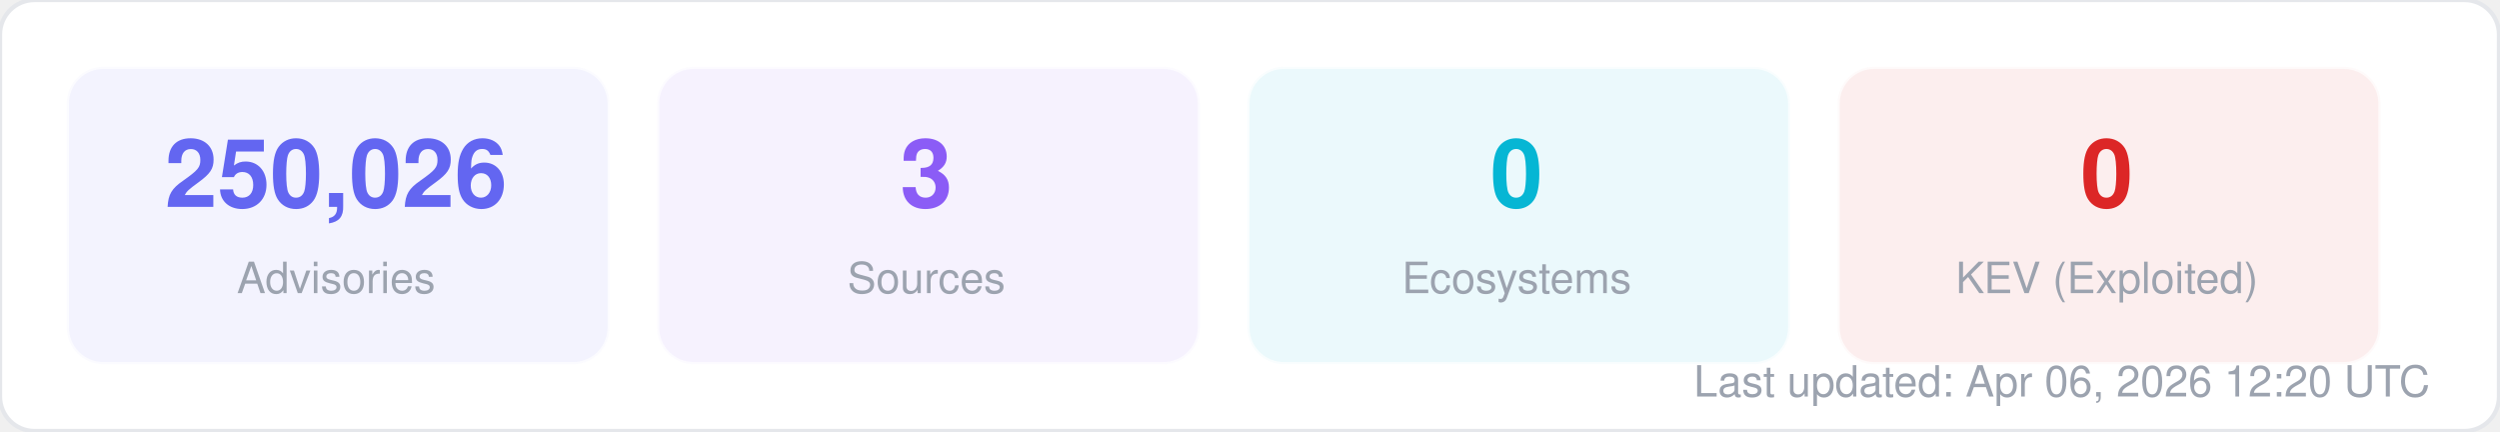
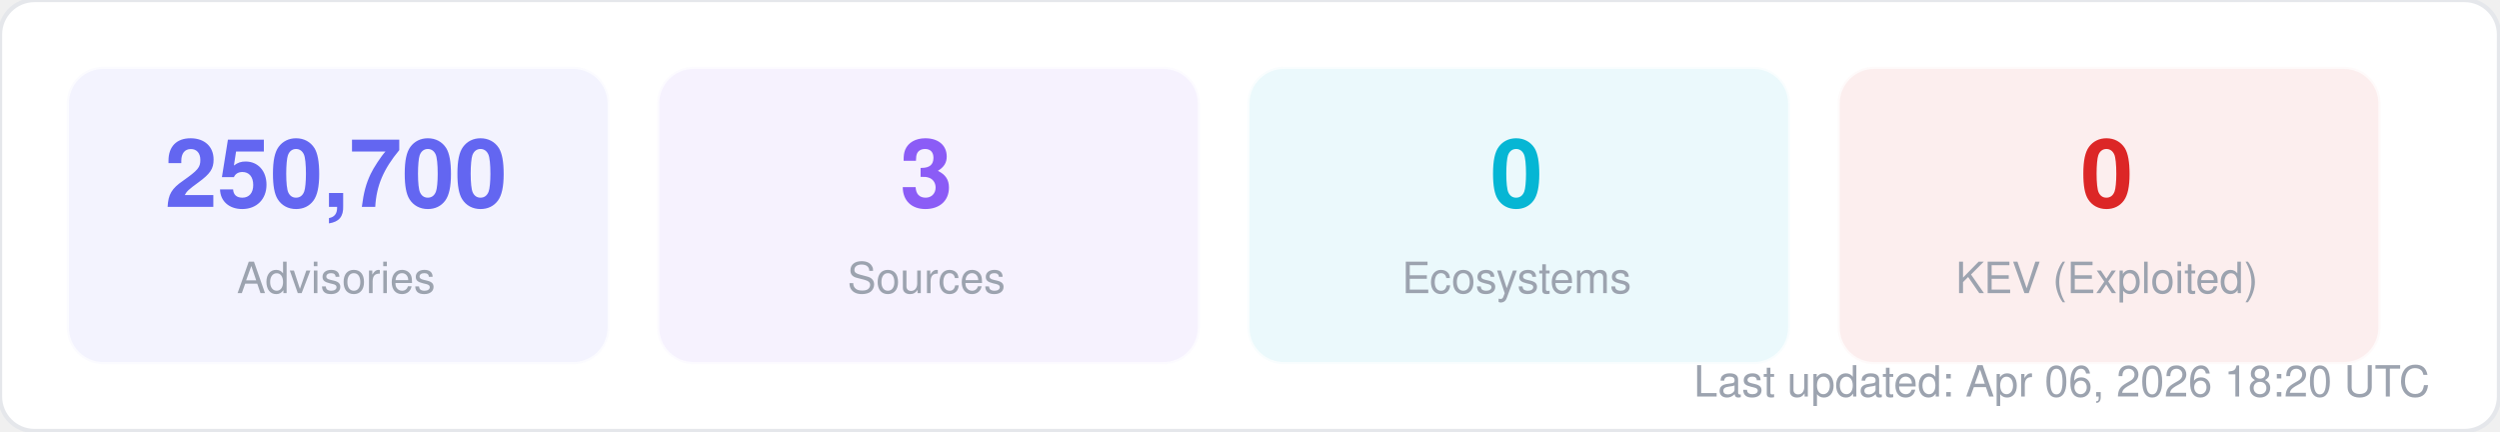
<svg xmlns="http://www.w3.org/2000/svg" width="580" height="100" viewBox="0 0 580 100" fill="none">
  <style>
  text { font-family: -apple-system, BlinkMacSystemFont, "Segoe UI", Helvetica, Arial, sans-serif; }
  .title { font-size: 14px; font-weight: 700; fill: #1f2937; }
  .label { font-size: 11px; fill: #6b7280; }
  .value { font-size: 11px; font-weight: 600; fill: #374151; }
  .big-number { font-size: 28px; font-weight: 800; fill: #111827; }
  .sub { font-size: 10px; fill: #9ca3af; }
</style>
  <rect width="580" height="100" rx="8" fill="#ffffff" stroke="#e5e7eb" stroke-width="1" />
  <rect x="16" y="16" width="125" height="68" rx="8" fill="#6366f1" opacity="0.08" stroke="#6366f1" stroke-width="1" stroke-opacity="0.3" />
-   <text x="78" y="48" text-anchor="middle" class="big-number" style="font-size:22px; fill:#6366f1">250,026</text>
+   <text x="78" y="48" text-anchor="middle" class="big-number" style="font-size:22px; fill:#6366f1">250,700</text>
  <text x="78" y="68" text-anchor="middle" class="sub">Advisories</text>
  <rect x="153" y="16" width="125" height="68" rx="8" fill="#8b5cf6" opacity="0.08" stroke="#8b5cf6" stroke-width="1" stroke-opacity="0.3" />
  <text x="215" y="48" text-anchor="middle" class="big-number" style="font-size:22px; fill:#8b5cf6">3</text>
  <text x="215" y="68" text-anchor="middle" class="sub">Sources</text>
  <rect x="290" y="16" width="125" height="68" rx="8" fill="#06b6d4" opacity="0.08" stroke="#06b6d4" stroke-width="1" stroke-opacity="0.3" />
  <text x="352" y="48" text-anchor="middle" class="big-number" style="font-size:22px; fill:#06b6d4">0</text>
  <text x="352" y="68" text-anchor="middle" class="sub">Ecosystems</text>
  <rect x="427" y="16" width="125" height="68" rx="8" fill="#dc2626" opacity="0.08" stroke="#dc2626" stroke-width="1" stroke-opacity="0.3" />
  <text x="489" y="48" text-anchor="middle" class="big-number" style="font-size:22px; fill:#dc2626">0</text>
  <text x="489" y="68" text-anchor="middle" class="sub">KEV (Exploited)</text>
-   <text x="564" y="92" text-anchor="end" class="sub">Last updated: Apr 06, 2026 12:20 UTC</text>
+   <text x="564" y="92" text-anchor="end" class="sub">Last updated: Apr 06, 2026 18:20 UTC</text>
</svg>
